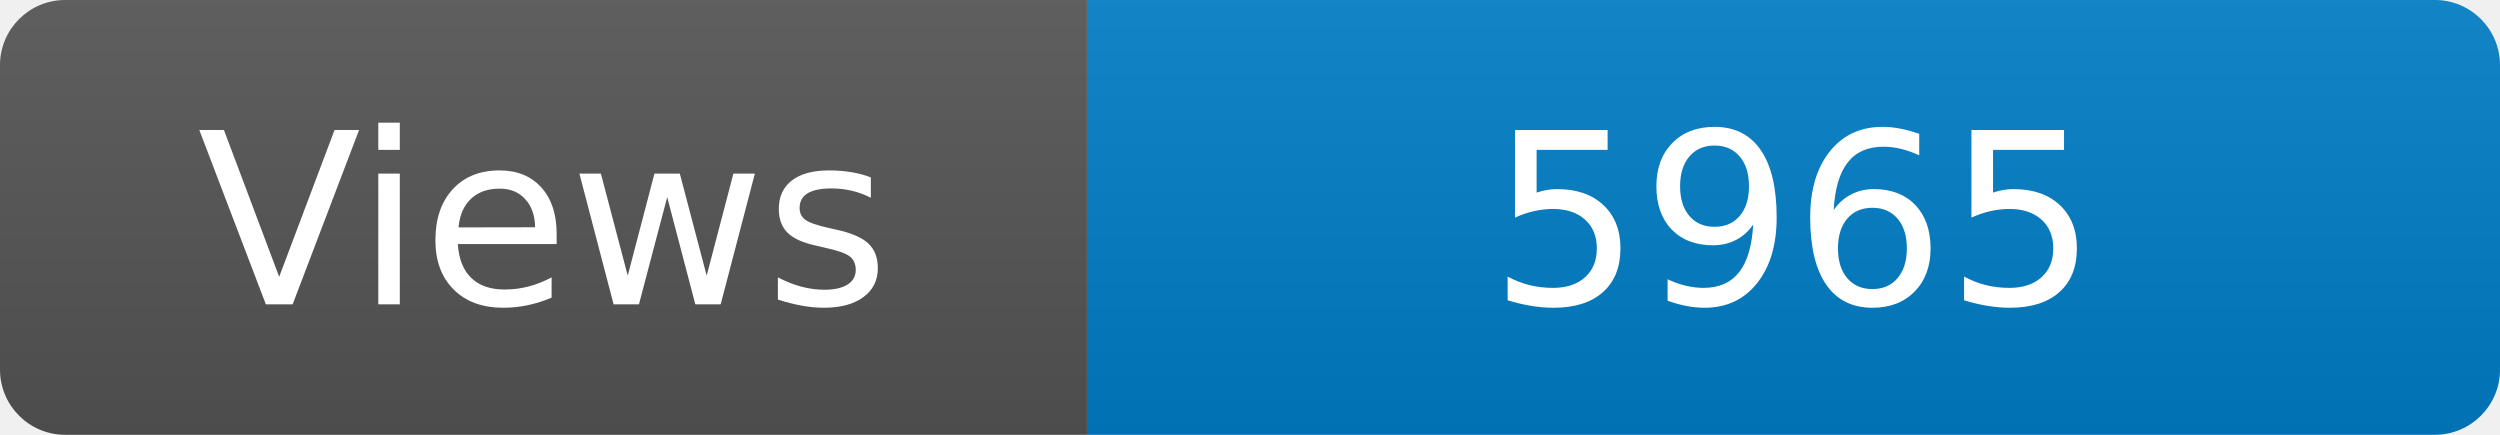
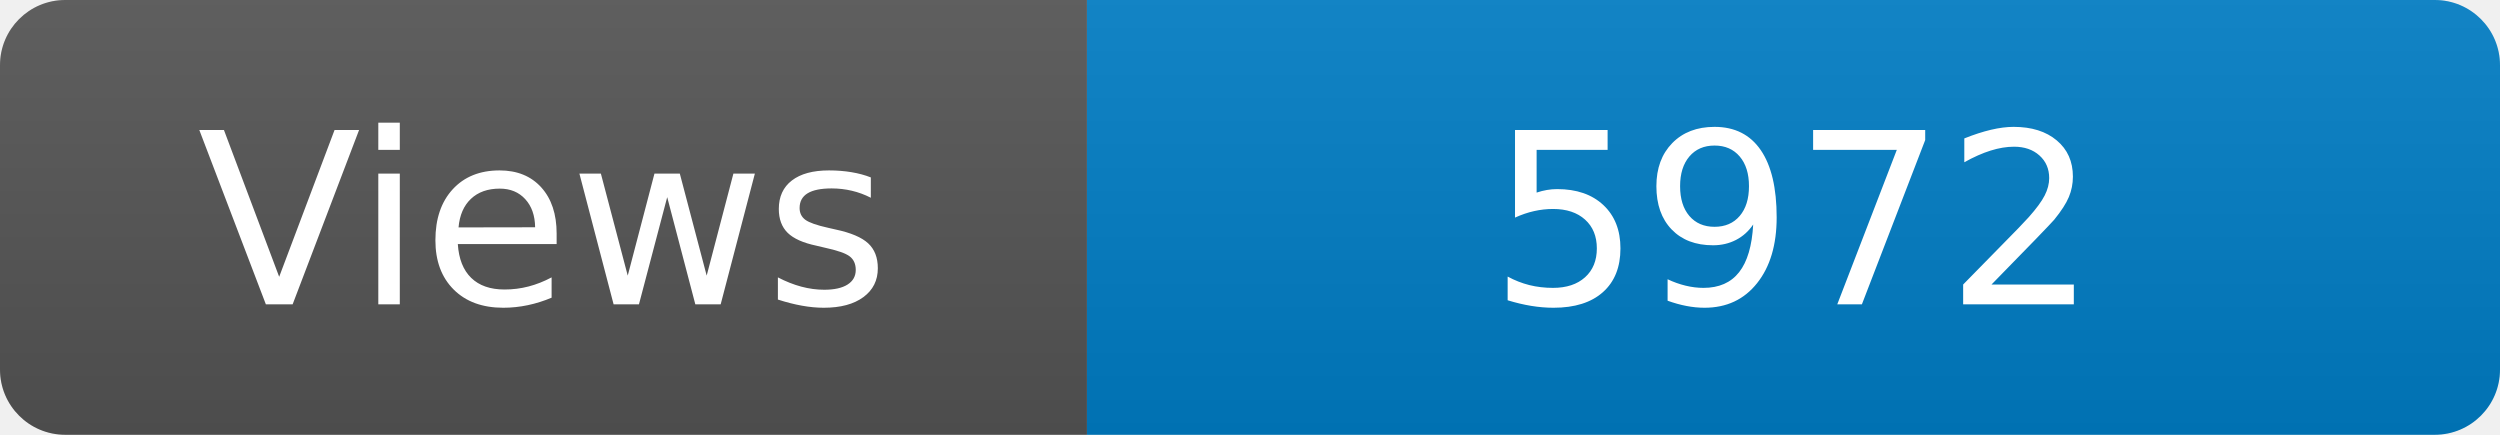
<svg xmlns="http://www.w3.org/2000/svg" width="115" height="20" role="img" aria-label="Maintained?: yes">
  <linearGradient id="s" x2="0" y2="100%">
    <stop offset="0" stop-color="#bbb" stop-opacity=".1" />
    <stop offset="1" stop-opacity=".1" />
  </linearGradient>
  <clipPath id="r">
    <rect width="115" height="20" rx="3" fill="#fff" />
  </clipPath>
  <g clip-path="url(#r)">
    <rect width="50" height="20" fill="#555" />
    <rect x="50" width="160" height="20" fill="#007ec6" />
    <rect width="115" height="20" fill="url(#s)" />
  </g>
  <g fill="#fff" text-anchor="middle" font-family="Verdana,Geneva,DejaVu Sans,sans-serif" font-size="110">
    <text x="250" y="140" transform="scale(.1)" fill="#fff">Views</text>
-     <text x="825" y="140" transform="scale(.1)" fill="#fff">5965</text>
+     <text x="825" y="140" transform="scale(.1)" fill="#fff">5972</text>
  </g>
</svg>
